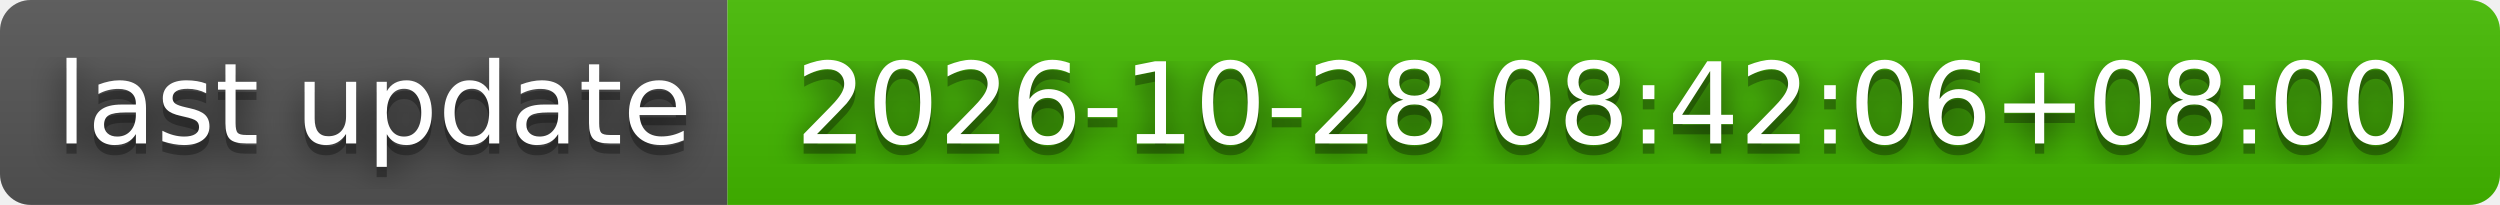
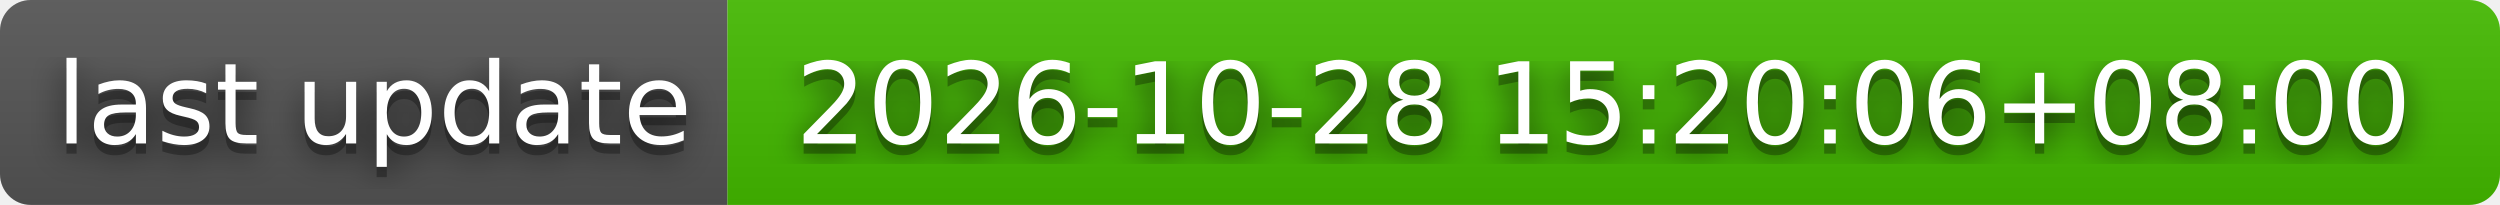
- <svg xmlns="http://www.w3.org/2000/svg" width="244" height="20" role="img" aria-label="last update: 2026-10-28 08:42:06+08:00">
+ <svg xmlns="http://www.w3.org/2000/svg" width="244" height="20" role="img" aria-label="last update: 2026-10-28 15:20:06+08:00">
  <filter id="blur">
    <feGaussianBlur stdDeviation="16" />
  </filter>
  <linearGradient id="s" x2="0" y2="100%">
    <stop offset="0" stop-color="#bbb" stop-opacity=".1" />
    <stop offset="1" stop-opacity=".1" />
  </linearGradient>
  <clipPath id="r">
    <rect width="244" height="20" rx="3" />
  </clipPath>
  <g clip-path="url(#r)">
    <rect width="71" height="20" fill="#555" />
    <rect x="71" width="173" height="20" fill="#4b0" />
    <rect width="244" height="20" fill="url(#s)" />
  </g>
  <g fill="#fff" text-anchor="middle" font-family="Verdana,Geneva,DejaVu Sans,sans-serif" text-rendering="geometricPrecision" font-size="110">
    <g transform="scale(.1)">
      <g aria-hidden="true" fill="#010101">
        <text x="365" y="150" fill-opacity=".8" filter="url(#blur)" textLength="610">last update</text>
        <text x="365" y="150" fill-opacity=".3" textLength="610">last update</text>
      </g>
      <text x="365" y="140" textLength="610">last update</text>
    </g>
    <g transform="scale(.1)">
      <g aria-hidden="true" fill="#010101">
-         <text x="1565" y="150" fill-opacity=".8" filter="url(#blur)" textLength="1630">2026-10-28 08:42:06+08:00</text>
-         <text x="1565" y="150" fill-opacity=".3" textLength="1630">2026-10-28 08:42:06+08:00</text>
+         <text x="1565" y="150" fill-opacity=".8" filter="url(#blur)" textLength="1630">2026-10-28 15:20:06+08:00</text>
+         <text x="1565" y="150" fill-opacity=".3" textLength="1630">2026-10-28 15:20:06+08:00</text>
      </g>
-       <text x="1565" y="140" textLength="1630">2026-10-28 08:42:06+08:00</text>
+       <text x="1565" y="140" textLength="1630">2026-10-28 15:20:06+08:00</text>
    </g>
  </g>
</svg>
